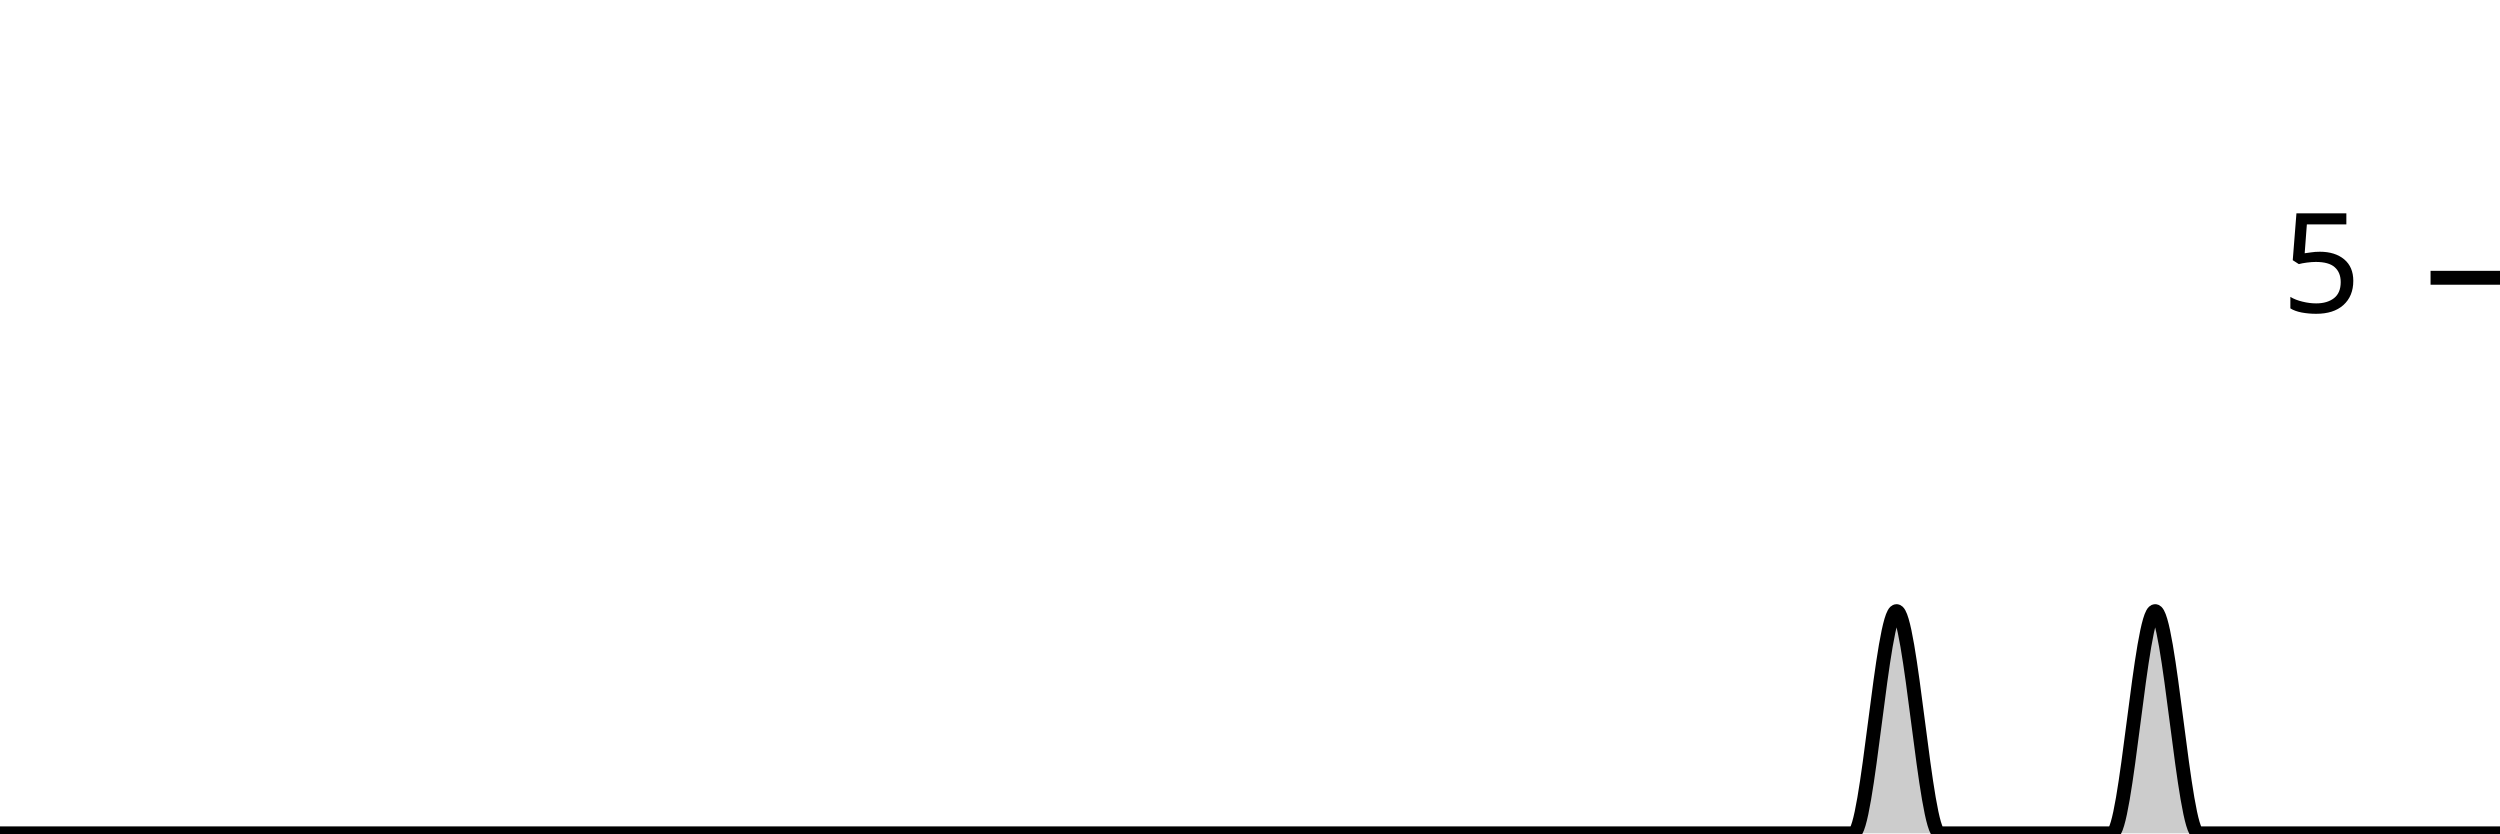
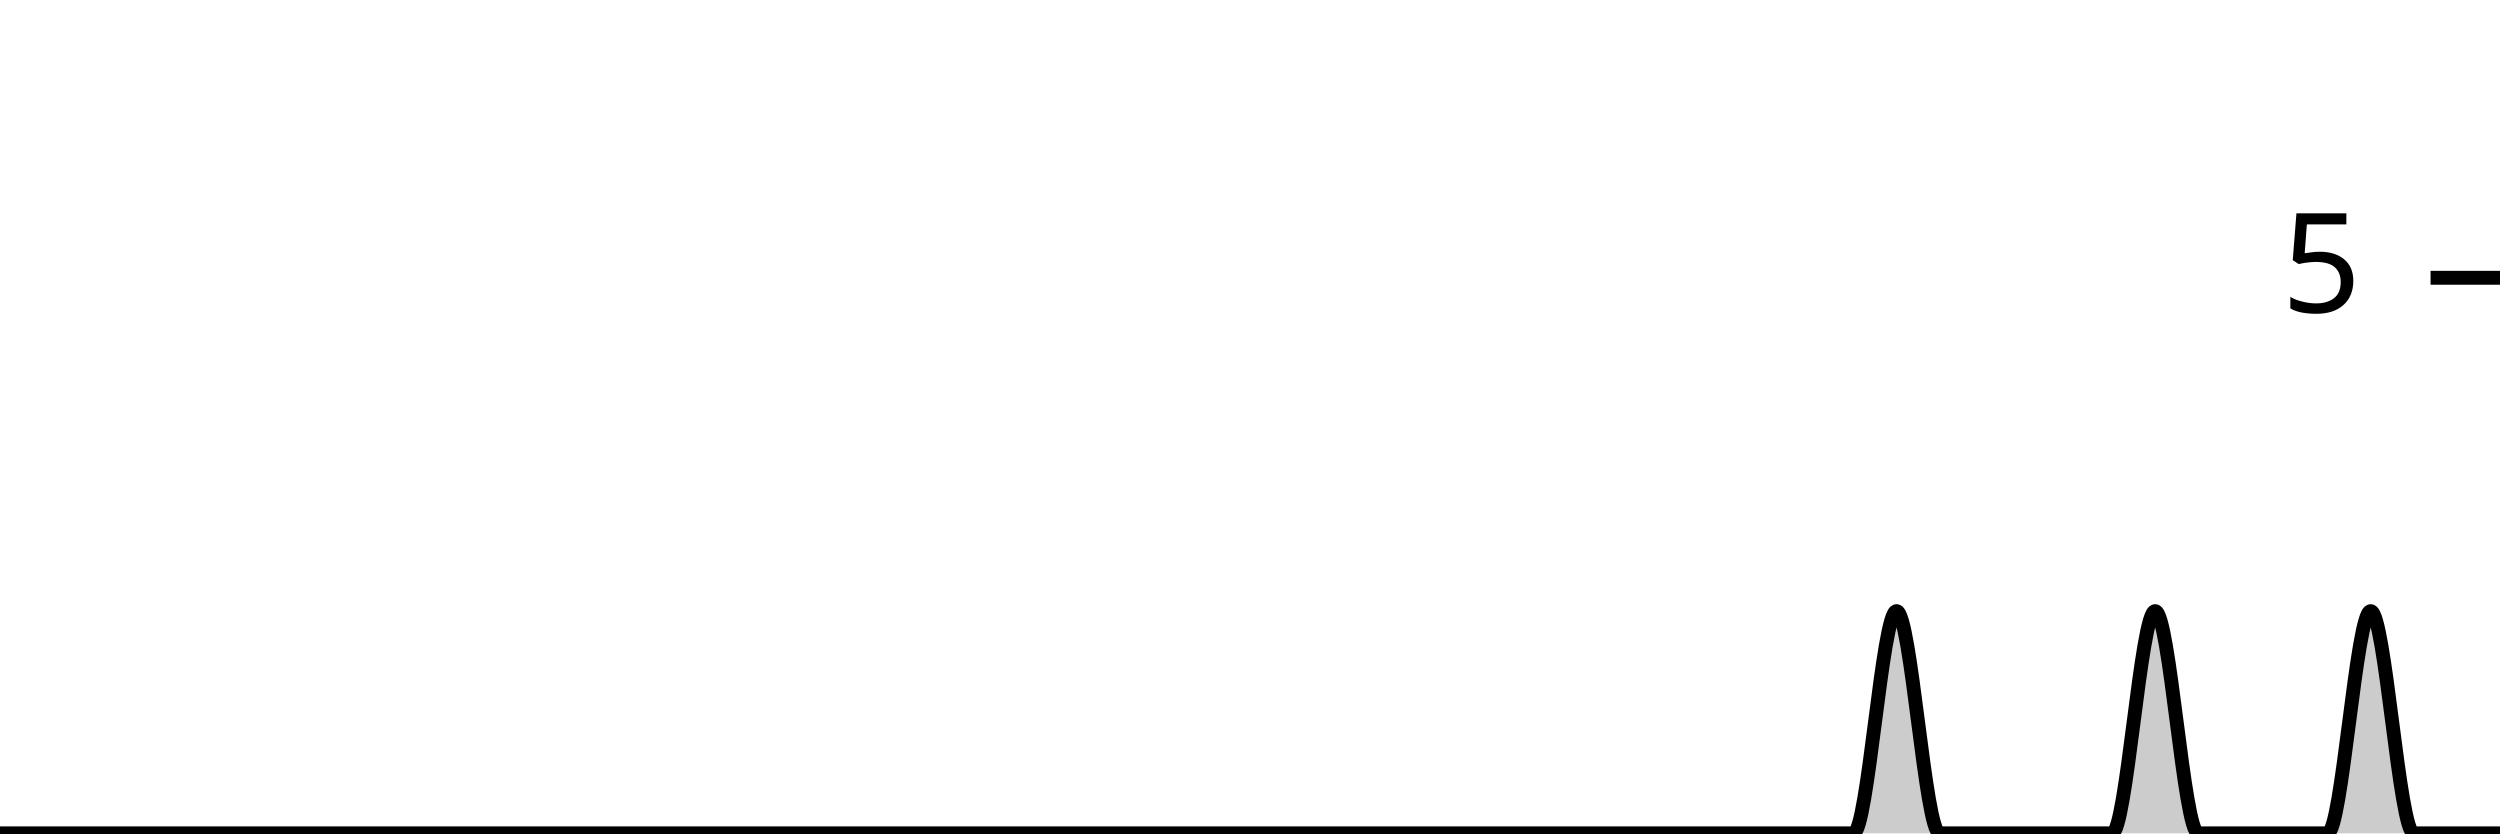
<svg xmlns="http://www.w3.org/2000/svg" viewBox="0 0 180 60">
  <g transform="translate(0,20)">
-     <path class="area" fill="rgba(0, 0, 0, 0.2)" d="M0,40C1.034,40,2.069,40,3.103,40C4.138,40,5.172,40,6.207,40C7.241,40,8.276,40,9.31,40C10.345,40,11.379,40,12.414,40C13.448,40,14.483,40,15.517,40C16.552,40,17.586,40,18.621,40C19.655,40,20.69,40,21.724,40C22.759,40,23.793,40,24.828,40C25.862,40,26.897,40,27.931,40C28.966,40,30,40,31.034,40C32.069,40,33.103,40,34.138,40C35.172,40,36.207,40,37.241,40C38.276,40,39.31,40,40.345,40C41.379,40,42.414,40,43.448,40C44.483,40,45.517,40,46.552,40C47.586,40,48.621,40,49.655,40C50.69,40,51.724,40,52.759,40C53.793,40,54.828,40,55.862,40C56.897,40,57.931,40,58.966,40C60,40,61.034,40,62.069,40C63.103,40,64.138,40,65.172,40C66.207,40,67.241,40,68.276,40C69.31,40,70.345,40,71.379,40C72.414,40,73.448,40,74.483,40C75.517,40,76.552,40,77.586,40C78.621,40,79.655,40,80.69,40C81.724,40,82.759,40,83.793,40C84.828,40,85.862,40,86.897,40C87.931,40,88.966,40,90,40C91.034,40,92.069,40,93.103,40C94.138,40,95.172,40,96.207,40C97.241,40,98.276,40,99.31,40C100.345,40,101.379,40,102.414,40C103.448,40,104.483,40,105.517,40C106.552,40,107.586,40,108.621,40C109.655,40,110.69,40,111.724,40C112.759,40,113.793,40,114.828,40C115.862,40,116.897,40,117.931,40C118.966,40,120,40,121.034,40C122.069,40,123.103,40,124.138,40C125.172,40,126.207,40,127.241,40C128.276,40,129.31,40,130.345,40C131.379,40,132.414,40,133.448,40C134.483,40,135.517,24,136.552,24C137.586,24,138.621,40,139.655,40C140.69,40,141.724,40,142.759,40C143.793,40,144.828,40,145.862,40C146.897,40,147.931,40,148.966,40C150,40,151.034,40,152.069,40C153.103,40,154.138,24,155.172,24C156.207,24,157.241,40,158.276,40C159.31,40,160.345,40,161.379,40C162.414,40,163.448,40,164.483,40C165.517,40,166.552,40,167.586,40C168.621,40,169.655,40,170.69,40C171.724,40,172.759,40,173.793,40C174.828,40,175.862,40,176.897,40C177.931,40,178.966,40,180,40L180,40C178.966,40,177.931,40,176.897,40C175.862,40,174.828,40,173.793,40C172.759,40,171.724,40,170.69,40C169.655,40,168.621,40,167.586,40C166.552,40,165.517,40,164.483,40C163.448,40,162.414,40,161.379,40C160.345,40,159.31,40,158.276,40C157.241,40,156.207,40,155.172,40C154.138,40,153.103,40,152.069,40C151.034,40,150,40,148.966,40C147.931,40,146.897,40,145.862,40C144.828,40,143.793,40,142.759,40C141.724,40,140.69,40,139.655,40C138.621,40,137.586,40,136.552,40C135.517,40,134.483,40,133.448,40C132.414,40,131.379,40,130.345,40C129.31,40,128.276,40,127.241,40C126.207,40,125.172,40,124.138,40C123.103,40,122.069,40,121.034,40C120,40,118.966,40,117.931,40C116.897,40,115.862,40,114.828,40C113.793,40,112.759,40,111.724,40C110.69,40,109.655,40,108.621,40C107.586,40,106.552,40,105.517,40C104.483,40,103.448,40,102.414,40C101.379,40,100.345,40,99.31,40C98.276,40,97.241,40,96.207,40C95.172,40,94.138,40,93.103,40C92.069,40,91.034,40,90,40C88.966,40,87.931,40,86.897,40C85.862,40,84.828,40,83.793,40C82.759,40,81.724,40,80.69,40C79.655,40,78.621,40,77.586,40C76.552,40,75.517,40,74.483,40C73.448,40,72.414,40,71.379,40C70.345,40,69.31,40,68.276,40C67.241,40,66.207,40,65.172,40C64.138,40,63.103,40,62.069,40C61.034,40,60,40,58.966,40C57.931,40,56.897,40,55.862,40C54.828,40,53.793,40,52.759,40C51.724,40,50.69,40,49.655,40C48.621,40,47.586,40,46.552,40C45.517,40,44.483,40,43.448,40C42.414,40,41.379,40,40.345,40C39.31,40,38.276,40,37.241,40C36.207,40,35.172,40,34.138,40C33.103,40,32.069,40,31.034,40C30,40,28.966,40,27.931,40C26.897,40,25.862,40,24.828,40C23.793,40,22.759,40,21.724,40C20.69,40,19.655,40,18.621,40C17.586,40,16.552,40,15.517,40C14.483,40,13.448,40,12.414,40C11.379,40,10.345,40,9.31,40C8.276,40,7.241,40,6.207,40C5.172,40,4.138,40,3.103,40C2.069,40,1.034,40,0,40Z" />
-     <path class="line" stroke="black" fill="none" d="M0,40C1.034,40,2.069,40,3.103,40C4.138,40,5.172,40,6.207,40C7.241,40,8.276,40,9.31,40C10.345,40,11.379,40,12.414,40C13.448,40,14.483,40,15.517,40C16.552,40,17.586,40,18.621,40C19.655,40,20.69,40,21.724,40C22.759,40,23.793,40,24.828,40C25.862,40,26.897,40,27.931,40C28.966,40,30,40,31.034,40C32.069,40,33.103,40,34.138,40C35.172,40,36.207,40,37.241,40C38.276,40,39.31,40,40.345,40C41.379,40,42.414,40,43.448,40C44.483,40,45.517,40,46.552,40C47.586,40,48.621,40,49.655,40C50.69,40,51.724,40,52.759,40C53.793,40,54.828,40,55.862,40C56.897,40,57.931,40,58.966,40C60,40,61.034,40,62.069,40C63.103,40,64.138,40,65.172,40C66.207,40,67.241,40,68.276,40C69.31,40,70.345,40,71.379,40C72.414,40,73.448,40,74.483,40C75.517,40,76.552,40,77.586,40C78.621,40,79.655,40,80.69,40C81.724,40,82.759,40,83.793,40C84.828,40,85.862,40,86.897,40C87.931,40,88.966,40,90,40C91.034,40,92.069,40,93.103,40C94.138,40,95.172,40,96.207,40C97.241,40,98.276,40,99.31,40C100.345,40,101.379,40,102.414,40C103.448,40,104.483,40,105.517,40C106.552,40,107.586,40,108.621,40C109.655,40,110.69,40,111.724,40C112.759,40,113.793,40,114.828,40C115.862,40,116.897,40,117.931,40C118.966,40,120,40,121.034,40C122.069,40,123.103,40,124.138,40C125.172,40,126.207,40,127.241,40C128.276,40,129.31,40,130.345,40C131.379,40,132.414,40,133.448,40C134.483,40,135.517,24,136.552,24C137.586,24,138.621,40,139.655,40C140.69,40,141.724,40,142.759,40C143.793,40,144.828,40,145.862,40C146.897,40,147.931,40,148.966,40C150,40,151.034,40,152.069,40C153.103,40,154.138,24,155.172,24C156.207,24,157.241,40,158.276,40C159.31,40,160.345,40,161.379,40C162.414,40,163.448,40,164.483,40C165.517,40,166.552,40,167.586,40C168.621,40,169.655,40,170.69,40C171.724,40,172.759,40,173.793,40C174.828,40,175.862,40,176.897,40C177.931,40,178.966,40,180,40" />
+     <path class="area" fill="rgba(0, 0, 0, 0.2)" d="M0,40C1.034,40,2.069,40,3.103,40C4.138,40,5.172,40,6.207,40C7.241,40,8.276,40,9.31,40C10.345,40,11.379,40,12.414,40C13.448,40,14.483,40,15.517,40C16.552,40,17.586,40,18.621,40C19.655,40,20.69,40,21.724,40C22.759,40,23.793,40,24.828,40C25.862,40,26.897,40,27.931,40C28.966,40,30,40,31.034,40C32.069,40,33.103,40,34.138,40C35.172,40,36.207,40,37.241,40C38.276,40,39.31,40,40.345,40C41.379,40,42.414,40,43.448,40C44.483,40,45.517,40,46.552,40C47.586,40,48.621,40,49.655,40C50.69,40,51.724,40,52.759,40C53.793,40,54.828,40,55.862,40C56.897,40,57.931,40,58.966,40C60,40,61.034,40,62.069,40C63.103,40,64.138,40,65.172,40C66.207,40,67.241,40,68.276,40C69.31,40,70.345,40,71.379,40C72.414,40,73.448,40,74.483,40C75.517,40,76.552,40,77.586,40C78.621,40,79.655,40,80.69,40C81.724,40,82.759,40,83.793,40C84.828,40,85.862,40,86.897,40C87.931,40,88.966,40,90,40C91.034,40,92.069,40,93.103,40C94.138,40,95.172,40,96.207,40C97.241,40,98.276,40,99.31,40C100.345,40,101.379,40,102.414,40C103.448,40,104.483,40,105.517,40C106.552,40,107.586,40,108.621,40C109.655,40,110.69,40,111.724,40C112.759,40,113.793,40,114.828,40C115.862,40,116.897,40,117.931,40C118.966,40,120,40,121.034,40C122.069,40,123.103,40,124.138,40C125.172,40,126.207,40,127.241,40C128.276,40,129.31,40,130.345,40C131.379,40,132.414,40,133.448,40C134.483,40,135.517,24,136.552,24C137.586,24,138.621,40,139.655,40C140.69,40,141.724,40,142.759,40C143.793,40,144.828,40,145.862,40C146.897,40,147.931,40,148.966,40C150,40,151.034,40,152.069,40C153.103,40,154.138,24,155.172,24C156.207,24,157.241,40,158.276,40C159.31,40,160.345,40,161.379,40C162.414,40,163.448,40,164.483,40C165.517,40,166.552,40,167.586,40C168.621,40,169.655,24,170.69,24C171.724,24,172.759,40,173.793,40C174.828,40,175.862,40,176.897,40C177.931,40,178.966,40,180,40L180,40C178.966,40,177.931,40,176.897,40C175.862,40,174.828,40,173.793,40C172.759,40,171.724,40,170.69,40C169.655,40,168.621,40,167.586,40C166.552,40,165.517,40,164.483,40C163.448,40,162.414,40,161.379,40C160.345,40,159.31,40,158.276,40C157.241,40,156.207,40,155.172,40C154.138,40,153.103,40,152.069,40C151.034,40,150,40,148.966,40C147.931,40,146.897,40,145.862,40C144.828,40,143.793,40,142.759,40C141.724,40,140.69,40,139.655,40C138.621,40,137.586,40,136.552,40C135.517,40,134.483,40,133.448,40C132.414,40,131.379,40,130.345,40C129.31,40,128.276,40,127.241,40C126.207,40,125.172,40,124.138,40C123.103,40,122.069,40,121.034,40C120,40,118.966,40,117.931,40C116.897,40,115.862,40,114.828,40C113.793,40,112.759,40,111.724,40C110.69,40,109.655,40,108.621,40C107.586,40,106.552,40,105.517,40C104.483,40,103.448,40,102.414,40C101.379,40,100.345,40,99.31,40C98.276,40,97.241,40,96.207,40C95.172,40,94.138,40,93.103,40C92.069,40,91.034,40,90,40C88.966,40,87.931,40,86.897,40C85.862,40,84.828,40,83.793,40C82.759,40,81.724,40,80.69,40C79.655,40,78.621,40,77.586,40C76.552,40,75.517,40,74.483,40C73.448,40,72.414,40,71.379,40C70.345,40,69.31,40,68.276,40C67.241,40,66.207,40,65.172,40C64.138,40,63.103,40,62.069,40C61.034,40,60,40,58.966,40C57.931,40,56.897,40,55.862,40C54.828,40,53.793,40,52.759,40C51.724,40,50.69,40,49.655,40C48.621,40,47.586,40,46.552,40C45.517,40,44.483,40,43.448,40C42.414,40,41.379,40,40.345,40C39.31,40,38.276,40,37.241,40C36.207,40,35.172,40,34.138,40C33.103,40,32.069,40,31.034,40C30,40,28.966,40,27.931,40C26.897,40,25.862,40,24.828,40C23.793,40,22.759,40,21.724,40C20.69,40,19.655,40,18.621,40C17.586,40,16.552,40,15.517,40C14.483,40,13.448,40,12.414,40C11.379,40,10.345,40,9.31,40C8.276,40,7.241,40,6.207,40C5.172,40,4.138,40,3.103,40C2.069,40,1.034,40,0,40Z" />
+     <path class="line" stroke="black" fill="none" d="M0,40C1.034,40,2.069,40,3.103,40C4.138,40,5.172,40,6.207,40C7.241,40,8.276,40,9.31,40C10.345,40,11.379,40,12.414,40C13.448,40,14.483,40,15.517,40C16.552,40,17.586,40,18.621,40C19.655,40,20.69,40,21.724,40C22.759,40,23.793,40,24.828,40C25.862,40,26.897,40,27.931,40C28.966,40,30,40,31.034,40C32.069,40,33.103,40,34.138,40C35.172,40,36.207,40,37.241,40C38.276,40,39.31,40,40.345,40C41.379,40,42.414,40,43.448,40C44.483,40,45.517,40,46.552,40C47.586,40,48.621,40,49.655,40C50.69,40,51.724,40,52.759,40C53.793,40,54.828,40,55.862,40C56.897,40,57.931,40,58.966,40C60,40,61.034,40,62.069,40C63.103,40,64.138,40,65.172,40C66.207,40,67.241,40,68.276,40C69.31,40,70.345,40,71.379,40C72.414,40,73.448,40,74.483,40C75.517,40,76.552,40,77.586,40C78.621,40,79.655,40,80.69,40C81.724,40,82.759,40,83.793,40C84.828,40,85.862,40,86.897,40C87.931,40,88.966,40,90,40C91.034,40,92.069,40,93.103,40C94.138,40,95.172,40,96.207,40C97.241,40,98.276,40,99.31,40C100.345,40,101.379,40,102.414,40C103.448,40,104.483,40,105.517,40C106.552,40,107.586,40,108.621,40C109.655,40,110.69,40,111.724,40C112.759,40,113.793,40,114.828,40C115.862,40,116.897,40,117.931,40C118.966,40,120,40,121.034,40C122.069,40,123.103,40,124.138,40C125.172,40,126.207,40,127.241,40C128.276,40,129.31,40,130.345,40C131.379,40,132.414,40,133.448,40C134.483,40,135.517,24,136.552,24C137.586,24,138.621,40,139.655,40C140.69,40,141.724,40,142.759,40C143.793,40,144.828,40,145.862,40C146.897,40,147.931,40,148.966,40C150,40,151.034,40,152.069,40C153.103,40,154.138,24,155.172,24C156.207,24,157.241,40,158.276,40C159.31,40,160.345,40,161.379,40C162.414,40,163.448,40,164.483,40C165.517,40,166.552,40,167.586,40C168.621,40,169.655,24,170.69,24C171.724,24,172.759,40,173.793,40C174.828,40,175.862,40,176.897,40C177.931,40,178.966,40,180,40" />
    <path class="axis-ceiling" stroke-width="1" stroke="black" fill="none" d="M175,0L180,0" />
    <text class="axis-ceiling-label" font-family="sans-serif" text-anchor="end" font-size="10px" x="170" y="2.5">5</text>
  </g>
</svg>
